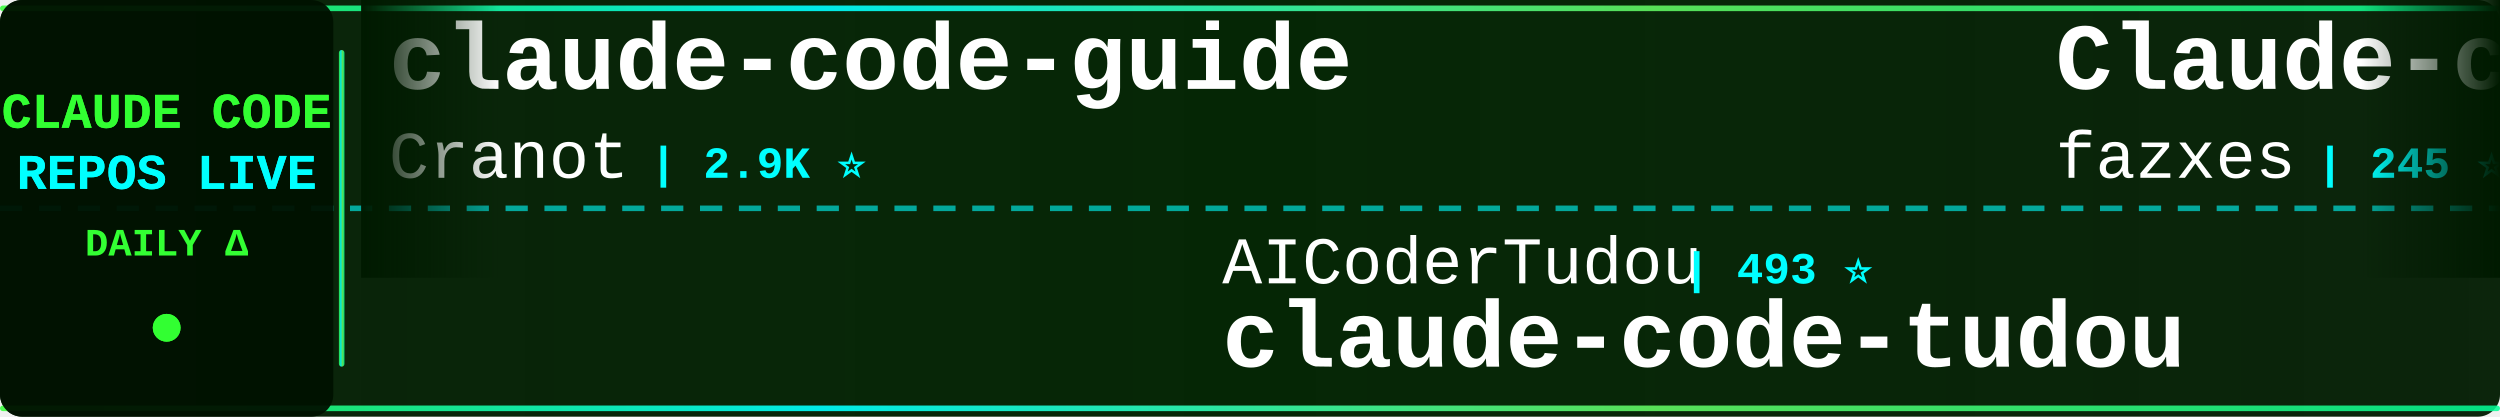
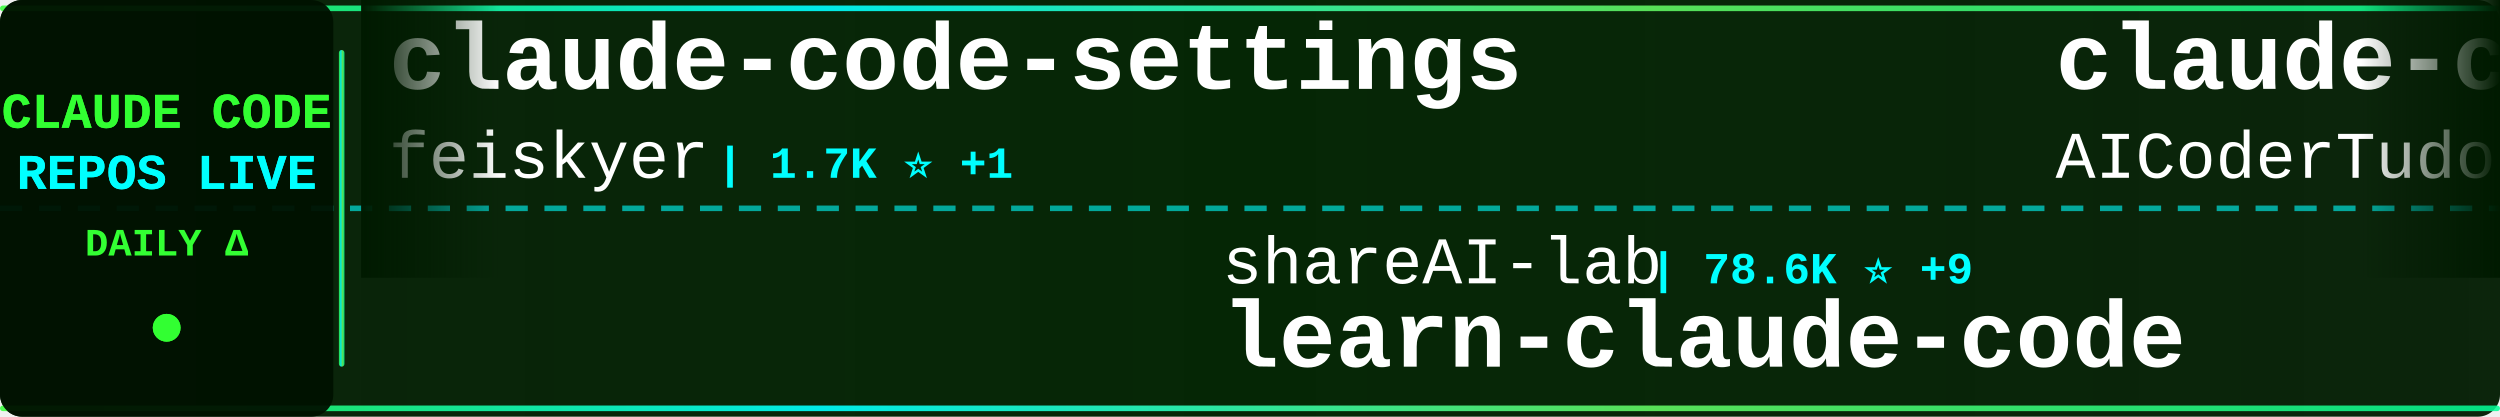
<svg xmlns="http://www.w3.org/2000/svg" width="900" height="150">
  <defs>
    <linearGradient id="tickerBg" x1="0%" y1="0%" x2="100%" y2="0%">
      <stop offset="0%" style="stop-color:#001a00;stop-opacity:0.95" />
      <stop offset="50%" style="stop-color:#002200;stop-opacity:0.98" />
      <stop offset="100%" style="stop-color:#001a00;stop-opacity:0.95" />
    </linearGradient>
    <linearGradient id="borderGrad" x1="0%" y1="0%" x2="100%" y2="0%">
      <stop offset="0%" style="stop-color:#33ff33;stop-opacity:0.85">
        <animate attributeName="stop-opacity" values="0.85;1;0.85" dur="2s" repeatCount="indefinite" />
      </stop>
      <stop offset="33%" style="stop-color:#00ffff;stop-opacity:0.9">
        <animate attributeName="stop-opacity" values="0.9;1;0.9" dur="2.2s" repeatCount="indefinite" />
      </stop>
      <stop offset="66%" style="stop-color:#66ff66;stop-opacity:0.85">
        <animate attributeName="stop-opacity" values="0.85;1;0.85" dur="1.8s" repeatCount="indefinite" />
      </stop>
      <stop offset="100%" style="stop-color:#00ff99;stop-opacity:0.85">
        <animate attributeName="stop-opacity" values="0.85;1;0.85" dur="2s" repeatCount="indefinite" />
      </stop>
    </linearGradient>
    <filter id="textGlow">
      <feGaussianBlur stdDeviation="0.1" result="coloredBlur" />
      <feMerge>
        <feMergeNode in="coloredBlur" />
        <feMergeNode in="SourceGraphic" />
      </feMerge>
    </filter>
    <filter id="metricGlow">
      <feGaussianBlur stdDeviation="0.2" result="coloredBlur" />
      <feMerge>
        <feMergeNode in="coloredBlur" />
        <feMergeNode in="SourceGraphic" />
      </feMerge>
    </filter>
    <linearGradient id="leftFade" x1="0%" y1="0%" x2="100%" y2="0%">
      <stop offset="0%" style="stop-color:#001a00;stop-opacity:1" />
      <stop offset="100%" style="stop-color:#001a00;stop-opacity:0" />
    </linearGradient>
    <linearGradient id="rightFade" x1="0%" y1="0%" x2="100%" y2="0%">
      <stop offset="0%" style="stop-color:#001a00;stop-opacity:0" />
      <stop offset="100%" style="stop-color:#001a00;stop-opacity:1" />
    </linearGradient>
  </defs>
  <rect width="900" height="150" fill="url(#tickerBg)" rx="8" />
  <rect x="0" y="2" width="900" height="2" fill="url(#borderGrad)" rx="1" />
  <rect x="0" y="146" width="900" height="2" fill="url(#borderGrad)" rx="1" />
  <line x1="0" y1="75" x2="900" y2="75" stroke="#00ffff" stroke-width="2" stroke-dasharray="8 6" opacity="0.6" />
  <rect x="0" y="0" width="120" height="150" fill="#001100" opacity="0.95" rx="8" />
  <text x="60" y="46" font-family="'Courier New', monospace" font-size="18" font-weight="bold" fill="#33ff33" text-anchor="middle" filter="url(#textGlow)">
    CLAUDE CODE
  </text>
  <text x="60" y="68" font-family="'Courier New', monospace" font-size="18" font-weight="bold" fill="#00ffff" text-anchor="middle" filter="url(#textGlow)">
    REPOS LIVE
  </text>
  <text x="60" y="92" font-family="'Courier New', monospace" font-size="14" font-weight="bold" fill="#33ff33" text-anchor="middle">
    DAILY Δ
  </text>
  <circle cx="60" cy="118" r="5" fill="#33ff33" filter="url(#metricGlow)">
    <animate attributeName="r" values="4;6;4" dur="1.5s" repeatCount="indefinite" />
    <animate attributeName="opacity" values="0.6;1;0.6" dur="1.5s" repeatCount="indefinite" />
  </circle>
  <rect x="122" y="18" width="2" height="114" fill="url(#borderGrad)" rx="1" />
  <clipPath id="tickerClip">
    <rect x="130" y="0" width="770" height="150" />
  </clipPath>
  <g clip-path="url(#tickerClip)">
    <g id="tickerItems">
      <animateTransform attributeName="transform" attributeType="XML" type="translate" from="0 0" to="-3000 0" dur="54s" repeatCount="indefinite" />
      <g transform="translate(0, 0)">
-         <text x="140" y="32" font-family="'Courier New', monospace" font-size="34" font-weight="bold" fill="#ffffff">claude-code-guide</text>
-         <text x="140" y="64" font-family="'Courier New', monospace" font-size="24" font-weight="normal" fill="#ffffff" opacity="1.0">Cranot</text>
-         <text x="234" y="64" font-family="'Courier New', monospace" font-size="16" font-weight="bold" fill="#00ffff"> | 2.9K ⭐</text>
+         <text x="140" y="32" font-family="'Courier New', monospace" font-size="34" font-weight="bold" fill="#ffffff">claude-code-settings</text>
+         <text x="140" y="64" font-family="'Courier New', monospace" font-size="24" font-weight="normal" fill="#ffffff" opacity="1.0">feiskyer</text>
+         <text x="258" y="64" font-family="'Courier New', monospace" font-size="16" font-weight="bold" fill="#00ffff"> | 1.7K ⭐ +1</text>
      </g>
      <g transform="translate(300, 0)">
-         <text x="140" y="102" font-family="'Courier New', monospace" font-size="24" font-weight="normal" fill="#ffffff" opacity="1.0">AICoderTudou</text>
-         <text x="306" y="102" font-family="'Courier New', monospace" font-size="16" font-weight="bold" fill="#00ffff"> | 493 ⭐</text>
-         <text x="140" y="132" font-family="'Courier New', monospace" font-size="34" font-weight="bold" fill="#ffffff">claude-code-tudou</text>
+         <text x="140" y="102" font-family="'Courier New', monospace" font-size="24" font-weight="normal" fill="#ffffff" opacity="1.0">shareAI-lab</text>
+         <text x="294" y="102" font-family="'Courier New', monospace" font-size="16" font-weight="bold" fill="#00ffff"> | 78.6K ⭐ +9</text>
+         <text x="140" y="132" font-family="'Courier New', monospace" font-size="34" font-weight="bold" fill="#ffffff">learn-claude-code</text>
      </g>
      <g transform="translate(600, 0)">
-         <text x="140" y="32" font-family="'Courier New', monospace" font-size="34" font-weight="bold" fill="#ffffff">Claude-code</text>
-         <text x="140" y="64" font-family="'Courier New', monospace" font-size="24" font-weight="normal" fill="#ffffff" opacity="1.0">fazxes</text>
-         <text x="234" y="64" font-family="'Courier New', monospace" font-size="16" font-weight="bold" fill="#00ffff"> | 245 ⭐</text>
+         <text x="140" y="32" font-family="'Courier New', monospace" font-size="34" font-weight="bold" fill="#ffffff">claude-code-tudou</text>
+         <text x="140" y="64" font-family="'Courier New', monospace" font-size="24" font-weight="normal" fill="#ffffff" opacity="1.0">AICoderTudou</text>
+         <text x="306" y="64" font-family="'Courier New', monospace" font-size="16" font-weight="bold" fill="#00ffff"> | 493 ⭐</text>
      </g>
      <g transform="translate(900, 0)">
-         <text x="140" y="102" font-family="'Courier New', monospace" font-size="24" font-weight="normal" fill="#ffffff" opacity="1.0">darcyegb</text>
-         <text x="258" y="102" font-family="'Courier New', monospace" font-size="16" font-weight="bold" fill="#00ffff"> | 777 ⭐</text>
-         <text x="140" y="132" font-family="'Courier New', monospace" font-size="34" font-weight="bold" fill="#ffffff">ClaudeCodeAgents</text>
+         <text x="140" y="102" font-family="'Courier New', monospace" font-size="24" font-weight="normal" fill="#ffffff" opacity="1.0">Pimzino</text>
+         <text x="246" y="102" font-family="'Courier New', monospace" font-size="16" font-weight="bold" fill="#00ffff"> | 3.9K ⭐</text>
+         <text x="140" y="132" font-family="'Courier New', monospace" font-size="34" font-weight="bold" fill="#ffffff">claude-code-spec-workflo...</text>
      </g>
      <g transform="translate(1200, 0)">
-         <text x="140" y="32" font-family="'Courier New', monospace" font-size="34" font-weight="bold" fill="#ffffff">system_prompts_leaks</text>
-         <text x="140" y="64" font-family="'Courier New', monospace" font-size="24" font-weight="normal" fill="#ffffff" opacity="1.0">asgeirtj</text>
-         <text x="258" y="64" font-family="'Courier New', monospace" font-size="16" font-weight="bold" fill="#00ffff"> | 69.7K ⭐ +11</text>
+         <text x="140" y="32" font-family="'Courier New', monospace" font-size="34" font-weight="bold" fill="#ffffff">claude-code-video-toolki...</text>
+         <text x="140" y="64" font-family="'Courier New', monospace" font-size="24" font-weight="normal" fill="#ffffff" opacity="1.0">digitalsamba</text>
+         <text x="306" y="64" font-family="'Courier New', monospace" font-size="16" font-weight="bold" fill="#00ffff"> | 2.2K ⭐ +1</text>
      </g>
      <g transform="translate(1500, 0)">
+         <text x="140" y="102" font-family="'Courier New', monospace" font-size="24" font-weight="normal" fill="#ffffff" opacity="1.0">asgeirtj</text>
+         <text x="258" y="102" font-family="'Courier New', monospace" font-size="16" font-weight="bold" fill="#00ffff"> | 69.7K ⭐ +11</text>
+         <text x="140" y="132" font-family="'Courier New', monospace" font-size="34" font-weight="bold" fill="#ffffff">system_prompts_leaks</text>
+       </g>
+       <g transform="translate(1800, 0)">
+         <text x="140" y="32" font-family="'Courier New', monospace" font-size="34" font-weight="bold" fill="#ffffff">claude-code-ultimate-gui...</text>
+         <text x="140" y="64" font-family="'Courier New', monospace" font-size="24" font-weight="normal" fill="#ffffff" opacity="1.0">FlorianBruniaux</text>
+         <text x="342" y="64" font-family="'Courier New', monospace" font-size="16" font-weight="bold" fill="#00ffff"> | 6.2K ⭐ +3</text>
+       </g>
+       <g transform="translate(2100, 0)">
        <text x="140" y="102" font-family="'Courier New', monospace" font-size="24" font-weight="normal" fill="#ffffff" opacity="1.0">disler</text>
        <text x="234" y="102" font-family="'Courier New', monospace" font-size="16" font-weight="bold" fill="#00ffff"> | 3.9K ⭐</text>
        <text x="140" y="132" font-family="'Courier New', monospace" font-size="34" font-weight="bold" fill="#ffffff">claude-code-hooks-master...</text>
      </g>
-       <g transform="translate(1800, 0)">
-         <text x="140" y="32" font-family="'Courier New', monospace" font-size="34" font-weight="bold" fill="#ffffff">claude-code-source</text>
-         <text x="140" y="64" font-family="'Courier New', monospace" font-size="24" font-weight="normal" fill="#ffffff" opacity="1.0">AprilNEA</text>
-         <text x="258" y="64" font-family="'Courier New', monospace" font-size="16" font-weight="bold" fill="#00ffff"> | 393 ⭐</text>
-       </g>
-       <g transform="translate(2100, 0)">
-         <text x="140" y="102" font-family="'Courier New', monospace" font-size="24" font-weight="normal" fill="#ffffff" opacity="1.0">krusemediallc</text>
-         <text x="318" y="102" font-family="'Courier New', monospace" font-size="16" font-weight="bold" fill="#00ffff"> | 1.6K ⭐</text>
-         <text x="140" y="132" font-family="'Courier New', monospace" font-size="34" font-weight="bold" fill="#ffffff">arcads-claude-code</text>
-       </g>
      <g transform="translate(2400, 0)">
-         <text x="140" y="32" font-family="'Courier New', monospace" font-size="34" font-weight="bold" fill="#ffffff">claude-code-guide</text>
-         <text x="140" y="64" font-family="'Courier New', monospace" font-size="24" font-weight="normal" fill="#ffffff" opacity="1.0">zebbern</text>
-         <text x="246" y="64" font-family="'Courier New', monospace" font-size="16" font-weight="bold" fill="#00ffff"> | 4.7K ⭐ +1</text>
+         <text x="140" y="32" font-family="'Courier New', monospace" font-size="34" font-weight="bold" fill="#ffffff">claude-code-source-build</text>
+         <text x="140" y="64" font-family="'Courier New', monospace" font-size="24" font-weight="normal" fill="#ffffff" opacity="1.0">andrew-kramer-inno</text>
+         <text x="378" y="64" font-family="'Courier New', monospace" font-size="16" font-weight="bold" fill="#00ffff"> | 593 ⭐</text>
      </g>
      <g transform="translate(2700, 0)">
-         <text x="140" y="102" font-family="'Courier New', monospace" font-size="24" font-weight="normal" fill="#ffffff" opacity="1.0">Windy3f3f3f3f</text>
-         <text x="318" y="102" font-family="'Courier New', monospace" font-size="16" font-weight="bold" fill="#00ffff"> | 3.7K ⭐</text>
-         <text x="140" y="132" font-family="'Courier New', monospace" font-size="34" font-weight="bold" fill="#ffffff">how-claude-code-works</text>
+         <text x="140" y="102" font-family="'Courier New', monospace" font-size="24" font-weight="normal" fill="#ffffff" opacity="1.0">alejandrobalderas</text>
+         <text x="366" y="102" font-family="'Courier New', monospace" font-size="16" font-weight="bold" fill="#00ffff"> | 3.0K ⭐</text>
+         <text x="140" y="132" font-family="'Courier New', monospace" font-size="34" font-weight="bold" fill="#ffffff">claude-code-from-source</text>
      </g>
      <g transform="translate(3000, 0)">
-         <text x="140" y="32" font-family="'Courier New', monospace" font-size="34" font-weight="bold" fill="#ffffff">claude-code-guide</text>
-         <text x="140" y="64" font-family="'Courier New', monospace" font-size="24" font-weight="normal" fill="#ffffff" opacity="1.0">Cranot</text>
-         <text x="234" y="64" font-family="'Courier New', monospace" font-size="16" font-weight="bold" fill="#00ffff"> | 2.9K ⭐</text>
+         <text x="140" y="32" font-family="'Courier New', monospace" font-size="34" font-weight="bold" fill="#ffffff">claude-code-settings</text>
+         <text x="140" y="64" font-family="'Courier New', monospace" font-size="24" font-weight="normal" fill="#ffffff" opacity="1.0">feiskyer</text>
+         <text x="258" y="64" font-family="'Courier New', monospace" font-size="16" font-weight="bold" fill="#00ffff"> | 1.7K ⭐ +1</text>
      </g>
      <g transform="translate(3300, 0)">
-         <text x="140" y="102" font-family="'Courier New', monospace" font-size="24" font-weight="normal" fill="#ffffff" opacity="1.0">AICoderTudou</text>
-         <text x="306" y="102" font-family="'Courier New', monospace" font-size="16" font-weight="bold" fill="#00ffff"> | 493 ⭐</text>
-         <text x="140" y="132" font-family="'Courier New', monospace" font-size="34" font-weight="bold" fill="#ffffff">claude-code-tudou</text>
+         <text x="140" y="102" font-family="'Courier New', monospace" font-size="24" font-weight="normal" fill="#ffffff" opacity="1.0">shareAI-lab</text>
+         <text x="294" y="102" font-family="'Courier New', monospace" font-size="16" font-weight="bold" fill="#00ffff"> | 78.6K ⭐ +9</text>
+         <text x="140" y="132" font-family="'Courier New', monospace" font-size="34" font-weight="bold" fill="#ffffff">learn-claude-code</text>
      </g>
      <g transform="translate(3600, 0)">
-         <text x="140" y="32" font-family="'Courier New', monospace" font-size="34" font-weight="bold" fill="#ffffff">Claude-code</text>
-         <text x="140" y="64" font-family="'Courier New', monospace" font-size="24" font-weight="normal" fill="#ffffff" opacity="1.0">fazxes</text>
-         <text x="234" y="64" font-family="'Courier New', monospace" font-size="16" font-weight="bold" fill="#00ffff"> | 245 ⭐</text>
+         <text x="140" y="32" font-family="'Courier New', monospace" font-size="34" font-weight="bold" fill="#ffffff">claude-code-tudou</text>
+         <text x="140" y="64" font-family="'Courier New', monospace" font-size="24" font-weight="normal" fill="#ffffff" opacity="1.0">AICoderTudou</text>
+         <text x="306" y="64" font-family="'Courier New', monospace" font-size="16" font-weight="bold" fill="#00ffff"> | 493 ⭐</text>
      </g>
      <g transform="translate(3900, 0)">
-         <text x="140" y="102" font-family="'Courier New', monospace" font-size="24" font-weight="normal" fill="#ffffff" opacity="1.0">darcyegb</text>
-         <text x="258" y="102" font-family="'Courier New', monospace" font-size="16" font-weight="bold" fill="#00ffff"> | 777 ⭐</text>
-         <text x="140" y="132" font-family="'Courier New', monospace" font-size="34" font-weight="bold" fill="#ffffff">ClaudeCodeAgents</text>
+         <text x="140" y="102" font-family="'Courier New', monospace" font-size="24" font-weight="normal" fill="#ffffff" opacity="1.0">Pimzino</text>
+         <text x="246" y="102" font-family="'Courier New', monospace" font-size="16" font-weight="bold" fill="#00ffff"> | 3.9K ⭐</text>
+         <text x="140" y="132" font-family="'Courier New', monospace" font-size="34" font-weight="bold" fill="#ffffff">claude-code-spec-workflo...</text>
      </g>
    </g>
  </g>
  <rect x="130" y="0" width="50" height="100" fill="url(#leftFade)" />
  <rect x="850" y="0" width="50" height="100" fill="url(#rightFade)" />
</svg>
